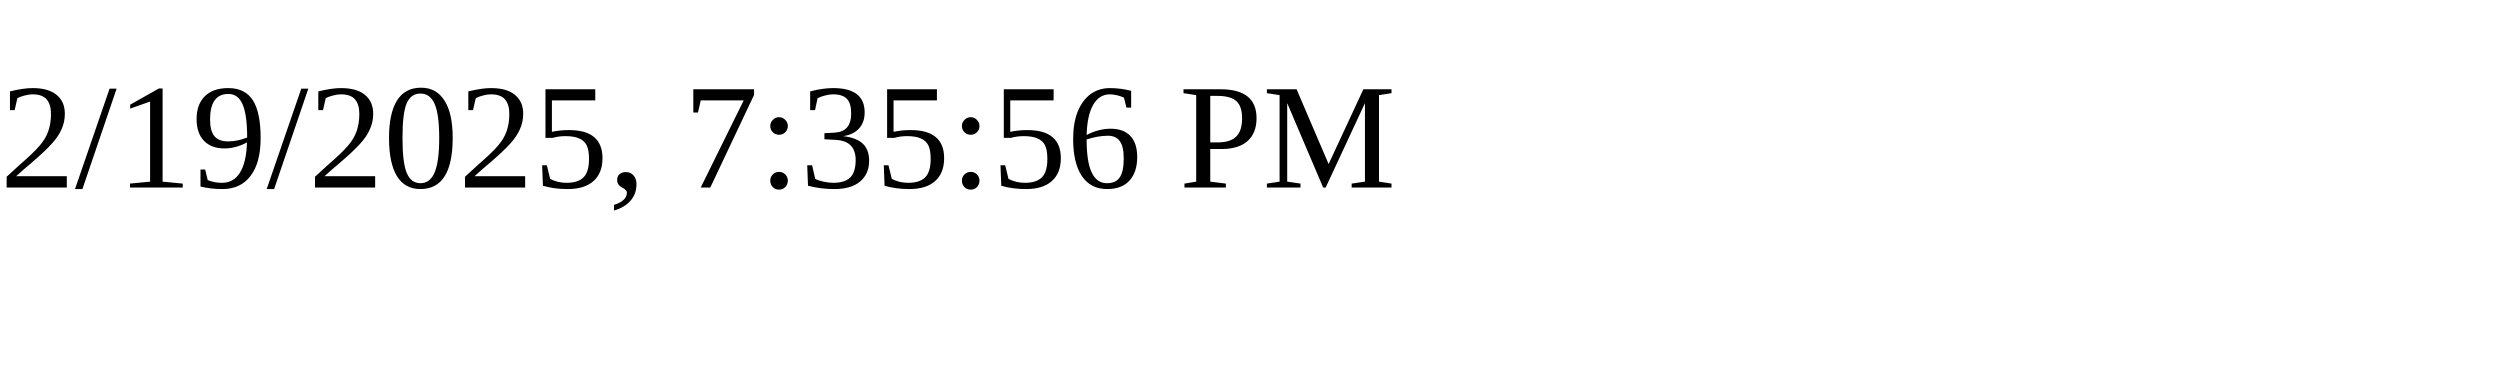
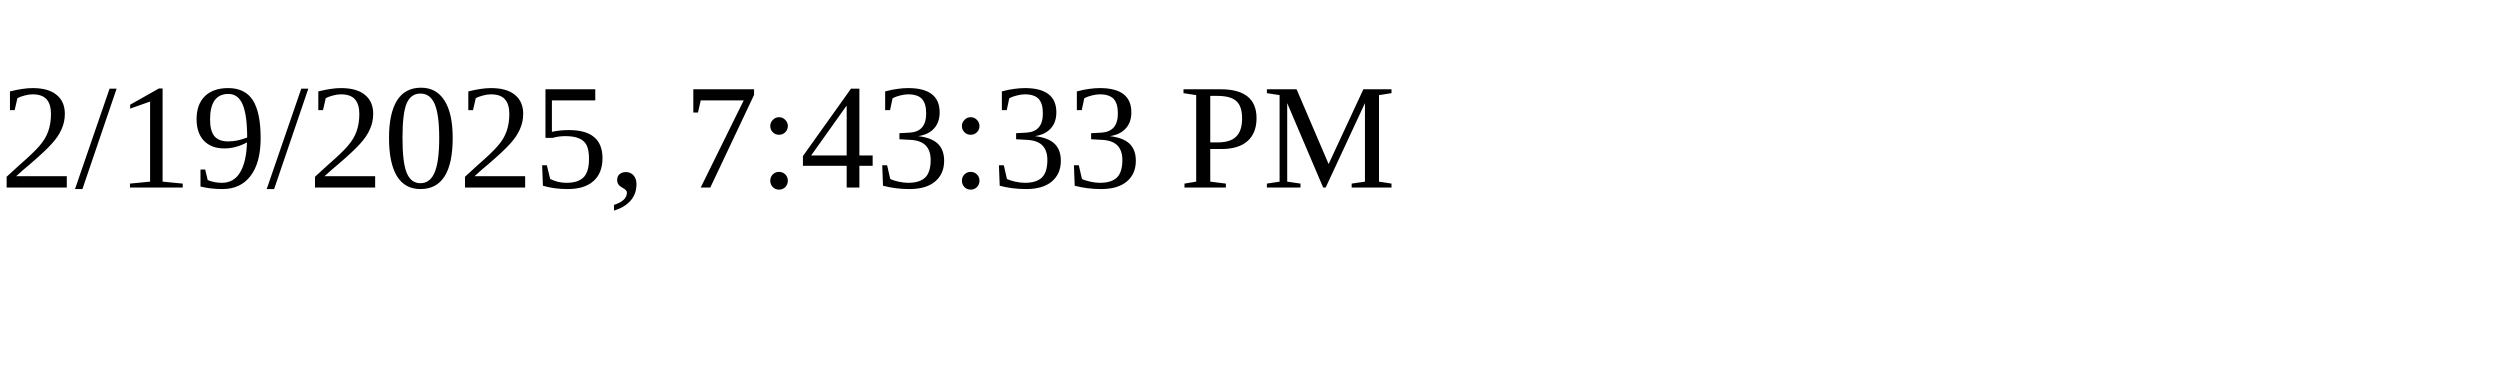
<svg xmlns="http://www.w3.org/2000/svg" height="30" width="200">
-   <text x="0" y="15">2/19/2025, 7:35:56 PM</text>
+   <text x="0" y="15">2/19/2025, 7:43:33 PM</text>
</svg>
